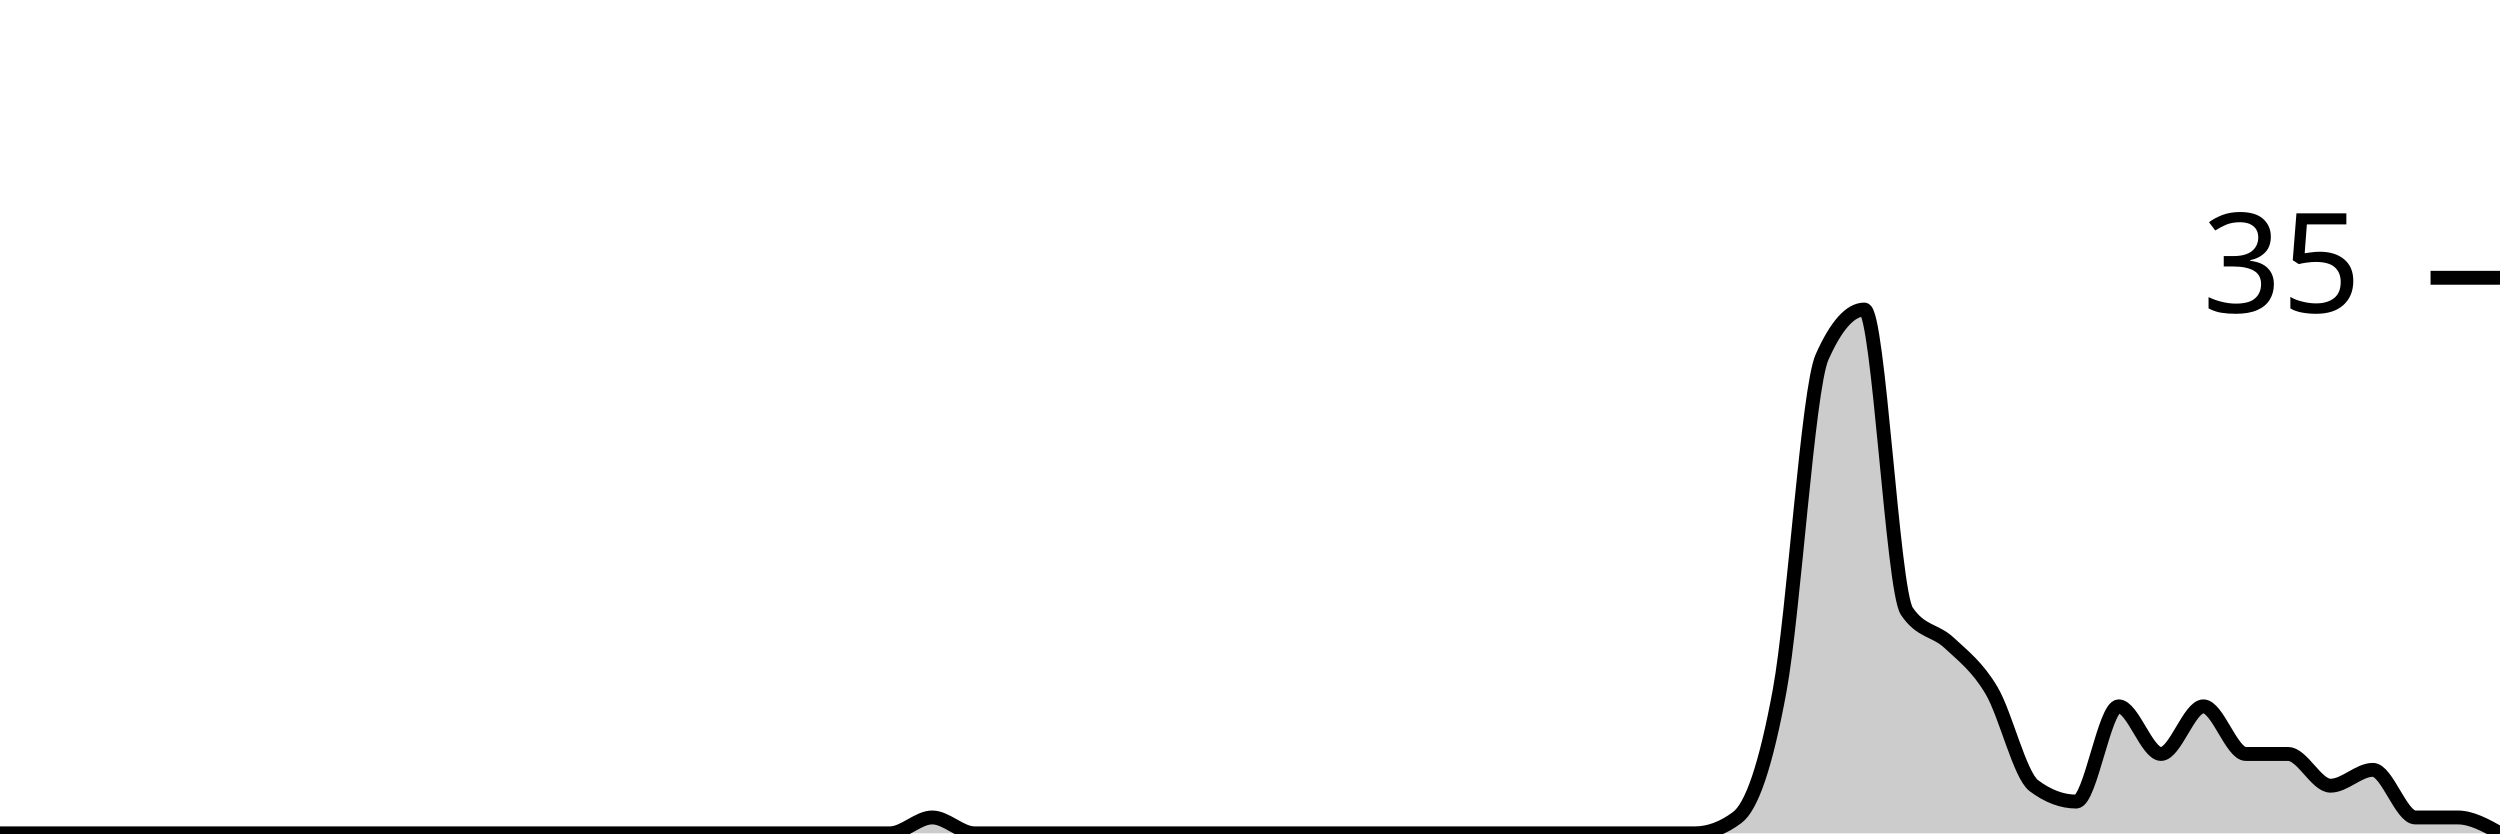
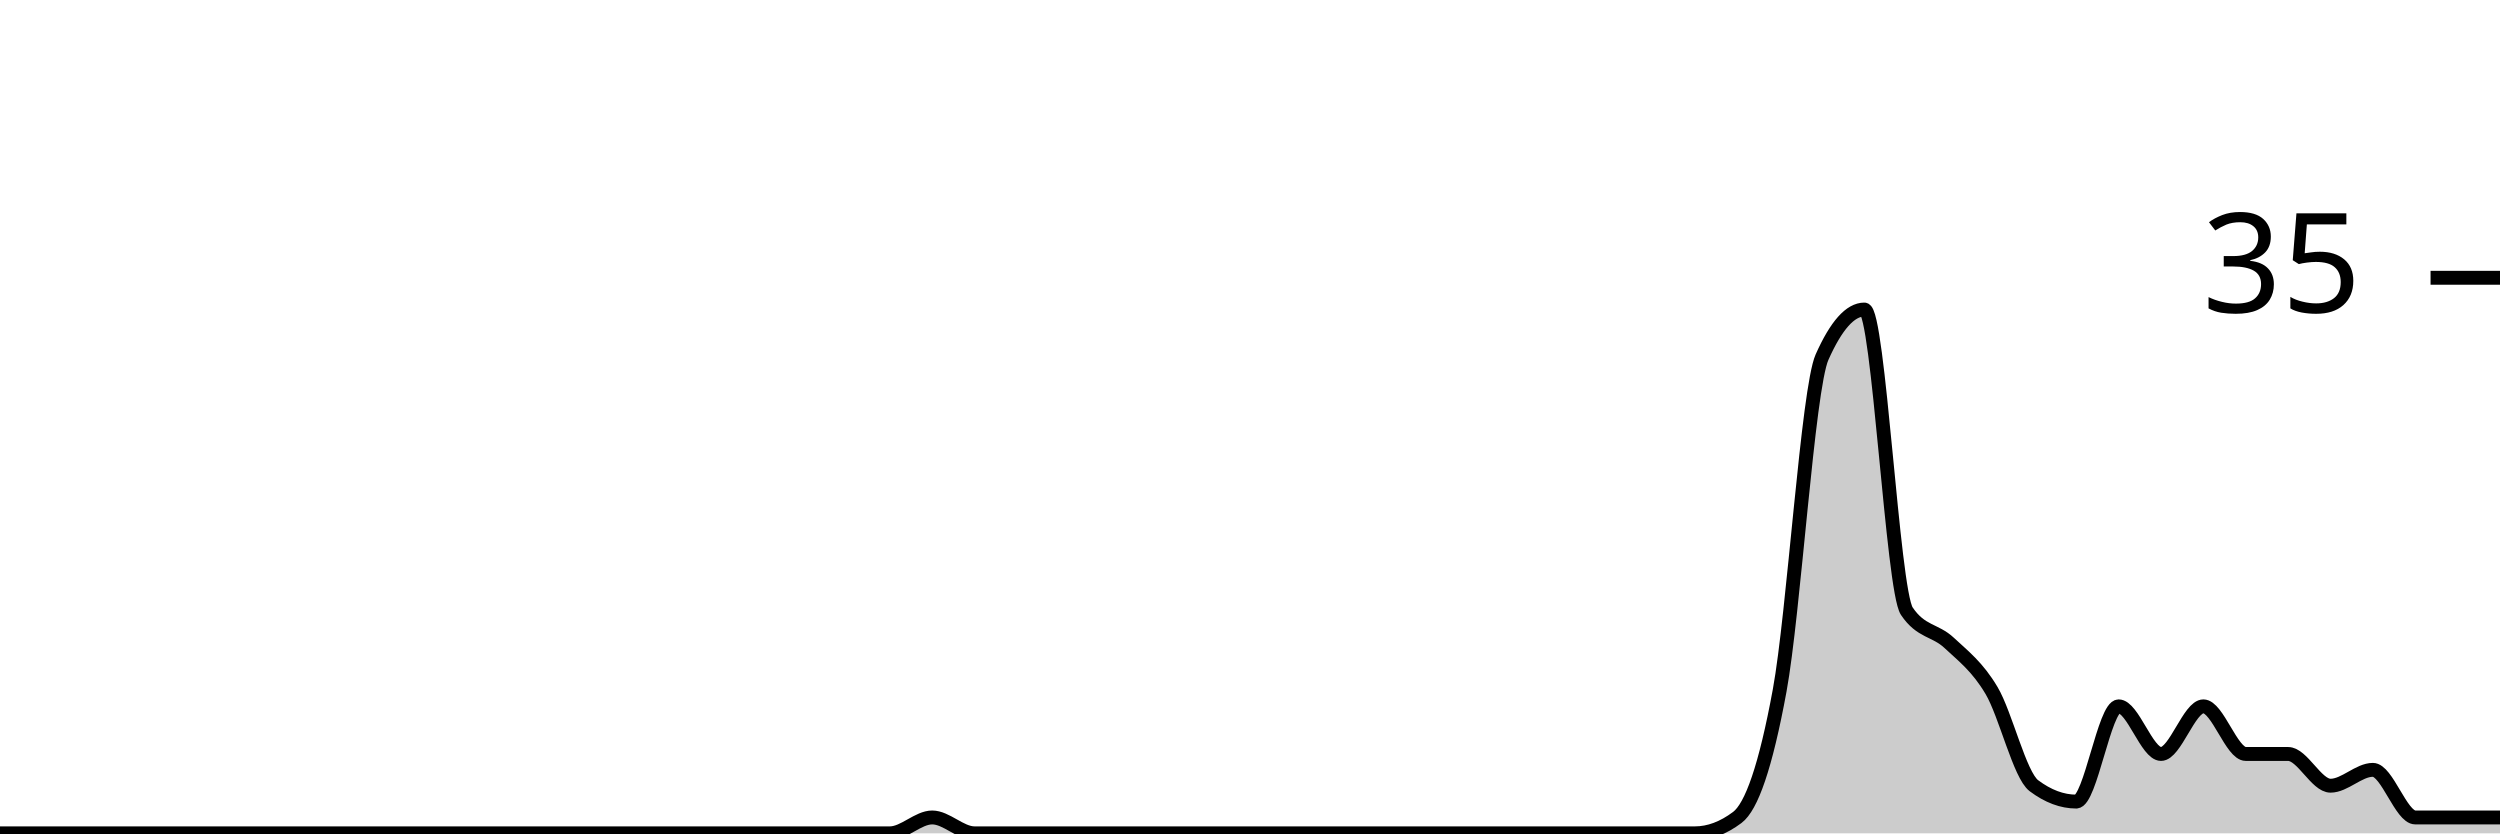
<svg xmlns="http://www.w3.org/2000/svg" viewBox="0 0 180 60">
  <g transform="translate(0,20)">
-     <path class="area" fill="rgba(0, 0, 0, 0.2)" d="M0,40C1.017,40,2.034,40,3.051,40C4.068,40,5.085,40,6.102,40C7.119,40,8.136,40,9.153,40C10.169,40,11.186,40,12.203,40C13.22,40,14.237,40,15.254,40C16.271,40,17.288,40,18.305,40C19.322,40,20.339,40,21.356,40C22.373,40,23.39,40,24.407,40C25.424,40,26.441,40,27.458,40C28.475,40,29.492,40,30.508,40C31.525,40,32.542,40,33.559,40C34.576,40,35.593,40,36.61,40C37.627,40,38.644,40,39.661,40C40.678,40,41.695,40,42.712,40C43.729,40,44.746,40,45.763,40C46.78,40,47.797,40,48.814,40C49.831,40,50.847,40,51.864,40C52.881,40,53.898,40,54.915,40C55.932,40,56.949,40,57.966,40C58.983,40,60,40,61.017,40C62.034,40,63.051,40,64.068,40C65.085,40,66.102,38.857,67.119,38.857C68.136,38.857,69.153,40,70.169,40C71.186,40,72.203,40,73.22,40C74.237,40,75.254,40,76.271,40C77.288,40,78.305,40,79.322,40C80.339,40,81.356,40,82.373,40C83.39,40,84.407,40,85.424,40C86.441,40,87.458,40,88.475,40C89.492,40,90.508,40,91.525,40C92.542,40,93.559,40,94.576,40C95.593,40,96.61,40,97.627,40C98.644,40,99.661,40,100.678,40C101.695,40,102.712,40,103.729,40C104.746,40,105.763,40,106.78,40C107.797,40,108.814,40,109.831,40C110.847,40,111.864,40,112.881,40C113.898,40,114.915,40,115.932,40C116.949,40,117.966,40,118.983,40C120,40,121.017,40,122.034,40C123.051,40,124.068,39.619,125.085,38.857C126.102,38.095,127.119,35.238,128.136,29.714C129.153,24.19,130.169,8,131.186,5.714C132.203,3.429,133.22,2.286,134.237,2.286C135.254,2.286,136.271,22.476,137.288,24C138.305,25.524,139.322,25.333,140.339,26.286C141.356,27.238,142.373,28,143.39,29.714C144.407,31.429,145.424,35.81,146.441,36.571C147.458,37.333,148.475,37.714,149.492,37.714C150.508,37.714,151.525,30.857,152.542,30.857C153.559,30.857,154.576,34.286,155.593,34.286C156.61,34.286,157.627,30.857,158.644,30.857C159.661,30.857,160.678,34.286,161.695,34.286C162.712,34.286,163.729,34.286,164.746,34.286C165.763,34.286,166.78,36.571,167.797,36.571C168.814,36.571,169.831,35.429,170.847,35.429C171.864,35.429,172.881,38.857,173.898,38.857C174.915,38.857,175.932,38.857,176.949,38.857C177.966,38.857,178.983,39.429,180,40L180,40C178.983,40,177.966,40,176.949,40C175.932,40,174.915,40,173.898,40C172.881,40,171.864,40,170.847,40C169.831,40,168.814,40,167.797,40C166.78,40,165.763,40,164.746,40C163.729,40,162.712,40,161.695,40C160.678,40,159.661,40,158.644,40C157.627,40,156.61,40,155.593,40C154.576,40,153.559,40,152.542,40C151.525,40,150.508,40,149.492,40C148.475,40,147.458,40,146.441,40C145.424,40,144.407,40,143.39,40C142.373,40,141.356,40,140.339,40C139.322,40,138.305,40,137.288,40C136.271,40,135.254,40,134.237,40C133.22,40,132.203,40,131.186,40C130.169,40,129.153,40,128.136,40C127.119,40,126.102,40,125.085,40C124.068,40,123.051,40,122.034,40C121.017,40,120,40,118.983,40C117.966,40,116.949,40,115.932,40C114.915,40,113.898,40,112.881,40C111.864,40,110.847,40,109.831,40C108.814,40,107.797,40,106.78,40C105.763,40,104.746,40,103.729,40C102.712,40,101.695,40,100.678,40C99.661,40,98.644,40,97.627,40C96.61,40,95.593,40,94.576,40C93.559,40,92.542,40,91.525,40C90.508,40,89.492,40,88.475,40C87.458,40,86.441,40,85.424,40C84.407,40,83.39,40,82.373,40C81.356,40,80.339,40,79.322,40C78.305,40,77.288,40,76.271,40C75.254,40,74.237,40,73.22,40C72.203,40,71.186,40,70.169,40C69.153,40,68.136,40,67.119,40C66.102,40,65.085,40,64.068,40C63.051,40,62.034,40,61.017,40C60,40,58.983,40,57.966,40C56.949,40,55.932,40,54.915,40C53.898,40,52.881,40,51.864,40C50.847,40,49.831,40,48.814,40C47.797,40,46.78,40,45.763,40C44.746,40,43.729,40,42.712,40C41.695,40,40.678,40,39.661,40C38.644,40,37.627,40,36.61,40C35.593,40,34.576,40,33.559,40C32.542,40,31.525,40,30.508,40C29.492,40,28.475,40,27.458,40C26.441,40,25.424,40,24.407,40C23.39,40,22.373,40,21.356,40C20.339,40,19.322,40,18.305,40C17.288,40,16.271,40,15.254,40C14.237,40,13.22,40,12.203,40C11.186,40,10.169,40,9.153,40C8.136,40,7.119,40,6.102,40C5.085,40,4.068,40,3.051,40C2.034,40,1.017,40,0,40Z" />
-     <path class="line" stroke="black" fill="none" d="M0,40C1.017,40,2.034,40,3.051,40C4.068,40,5.085,40,6.102,40C7.119,40,8.136,40,9.153,40C10.169,40,11.186,40,12.203,40C13.22,40,14.237,40,15.254,40C16.271,40,17.288,40,18.305,40C19.322,40,20.339,40,21.356,40C22.373,40,23.39,40,24.407,40C25.424,40,26.441,40,27.458,40C28.475,40,29.492,40,30.508,40C31.525,40,32.542,40,33.559,40C34.576,40,35.593,40,36.61,40C37.627,40,38.644,40,39.661,40C40.678,40,41.695,40,42.712,40C43.729,40,44.746,40,45.763,40C46.78,40,47.797,40,48.814,40C49.831,40,50.847,40,51.864,40C52.881,40,53.898,40,54.915,40C55.932,40,56.949,40,57.966,40C58.983,40,60,40,61.017,40C62.034,40,63.051,40,64.068,40C65.085,40,66.102,38.857,67.119,38.857C68.136,38.857,69.153,40,70.169,40C71.186,40,72.203,40,73.22,40C74.237,40,75.254,40,76.271,40C77.288,40,78.305,40,79.322,40C80.339,40,81.356,40,82.373,40C83.39,40,84.407,40,85.424,40C86.441,40,87.458,40,88.475,40C89.492,40,90.508,40,91.525,40C92.542,40,93.559,40,94.576,40C95.593,40,96.61,40,97.627,40C98.644,40,99.661,40,100.678,40C101.695,40,102.712,40,103.729,40C104.746,40,105.763,40,106.78,40C107.797,40,108.814,40,109.831,40C110.847,40,111.864,40,112.881,40C113.898,40,114.915,40,115.932,40C116.949,40,117.966,40,118.983,40C120,40,121.017,40,122.034,40C123.051,40,124.068,39.619,125.085,38.857C126.102,38.095,127.119,35.238,128.136,29.714C129.153,24.19,130.169,8,131.186,5.714C132.203,3.429,133.22,2.286,134.237,2.286C135.254,2.286,136.271,22.476,137.288,24C138.305,25.524,139.322,25.333,140.339,26.286C141.356,27.238,142.373,28,143.39,29.714C144.407,31.429,145.424,35.81,146.441,36.571C147.458,37.333,148.475,37.714,149.492,37.714C150.508,37.714,151.525,30.857,152.542,30.857C153.559,30.857,154.576,34.286,155.593,34.286C156.61,34.286,157.627,30.857,158.644,30.857C159.661,30.857,160.678,34.286,161.695,34.286C162.712,34.286,163.729,34.286,164.746,34.286C165.763,34.286,166.78,36.571,167.797,36.571C168.814,36.571,169.831,35.429,170.847,35.429C171.864,35.429,172.881,38.857,173.898,38.857C174.915,38.857,175.932,38.857,176.949,38.857C177.966,38.857,178.983,39.429,180,40" />
+     <path class="area" fill="rgba(0, 0, 0, 0.2)" d="M0,40C1.017,40,2.034,40,3.051,40C4.068,40,5.085,40,6.102,40C7.119,40,8.136,40,9.153,40C10.169,40,11.186,40,12.203,40C13.22,40,14.237,40,15.254,40C16.271,40,17.288,40,18.305,40C19.322,40,20.339,40,21.356,40C22.373,40,23.39,40,24.407,40C25.424,40,26.441,40,27.458,40C28.475,40,29.492,40,30.508,40C31.525,40,32.542,40,33.559,40C34.576,40,35.593,40,36.61,40C37.627,40,38.644,40,39.661,40C40.678,40,41.695,40,42.712,40C43.729,40,44.746,40,45.763,40C46.78,40,47.797,40,48.814,40C49.831,40,50.847,40,51.864,40C52.881,40,53.898,40,54.915,40C55.932,40,56.949,40,57.966,40C58.983,40,60,40,61.017,40C62.034,40,63.051,40,64.068,40C65.085,40,66.102,38.857,67.119,38.857C68.136,38.857,69.153,40,70.169,40C71.186,40,72.203,40,73.22,40C74.237,40,75.254,40,76.271,40C77.288,40,78.305,40,79.322,40C80.339,40,81.356,40,82.373,40C83.39,40,84.407,40,85.424,40C86.441,40,87.458,40,88.475,40C89.492,40,90.508,40,91.525,40C92.542,40,93.559,40,94.576,40C95.593,40,96.61,40,97.627,40C98.644,40,99.661,40,100.678,40C101.695,40,102.712,40,103.729,40C104.746,40,105.763,40,106.78,40C107.797,40,108.814,40,109.831,40C110.847,40,111.864,40,112.881,40C113.898,40,114.915,40,115.932,40C116.949,40,117.966,40,118.983,40C120,40,121.017,40,122.034,40C123.051,40,124.068,39.619,125.085,38.857C126.102,38.095,127.119,35.238,128.136,29.714C129.153,24.19,130.169,8,131.186,5.714C132.203,3.429,133.22,2.286,134.237,2.286C135.254,2.286,136.271,22.476,137.288,24C138.305,25.524,139.322,25.333,140.339,26.286C141.356,27.238,142.373,28,143.39,29.714C144.407,31.429,145.424,35.81,146.441,36.571C147.458,37.333,148.475,37.714,149.492,37.714C150.508,37.714,151.525,30.857,152.542,30.857C153.559,30.857,154.576,34.286,155.593,34.286C156.61,34.286,157.627,30.857,158.644,30.857C159.661,30.857,160.678,34.286,161.695,34.286C162.712,34.286,163.729,34.286,164.746,34.286C165.763,34.286,166.78,36.571,167.797,36.571C168.814,36.571,169.831,35.429,170.847,35.429C171.864,35.429,172.881,38.857,173.898,38.857C174.915,38.857,175.932,38.857,176.949,38.857C177.966,38.857,178.983,38.857,180,38.857L180,40C178.983,40,177.966,40,176.949,40C175.932,40,174.915,40,173.898,40C172.881,40,171.864,40,170.847,40C169.831,40,168.814,40,167.797,40C166.78,40,165.763,40,164.746,40C163.729,40,162.712,40,161.695,40C160.678,40,159.661,40,158.644,40C157.627,40,156.61,40,155.593,40C154.576,40,153.559,40,152.542,40C151.525,40,150.508,40,149.492,40C148.475,40,147.458,40,146.441,40C145.424,40,144.407,40,143.39,40C142.373,40,141.356,40,140.339,40C139.322,40,138.305,40,137.288,40C136.271,40,135.254,40,134.237,40C133.22,40,132.203,40,131.186,40C130.169,40,129.153,40,128.136,40C127.119,40,126.102,40,125.085,40C124.068,40,123.051,40,122.034,40C121.017,40,120,40,118.983,40C117.966,40,116.949,40,115.932,40C114.915,40,113.898,40,112.881,40C111.864,40,110.847,40,109.831,40C108.814,40,107.797,40,106.78,40C105.763,40,104.746,40,103.729,40C102.712,40,101.695,40,100.678,40C99.661,40,98.644,40,97.627,40C96.61,40,95.593,40,94.576,40C93.559,40,92.542,40,91.525,40C90.508,40,89.492,40,88.475,40C87.458,40,86.441,40,85.424,40C84.407,40,83.39,40,82.373,40C81.356,40,80.339,40,79.322,40C78.305,40,77.288,40,76.271,40C75.254,40,74.237,40,73.22,40C72.203,40,71.186,40,70.169,40C69.153,40,68.136,40,67.119,40C66.102,40,65.085,40,64.068,40C63.051,40,62.034,40,61.017,40C60,40,58.983,40,57.966,40C56.949,40,55.932,40,54.915,40C53.898,40,52.881,40,51.864,40C50.847,40,49.831,40,48.814,40C47.797,40,46.78,40,45.763,40C44.746,40,43.729,40,42.712,40C41.695,40,40.678,40,39.661,40C38.644,40,37.627,40,36.61,40C35.593,40,34.576,40,33.559,40C32.542,40,31.525,40,30.508,40C29.492,40,28.475,40,27.458,40C26.441,40,25.424,40,24.407,40C23.39,40,22.373,40,21.356,40C20.339,40,19.322,40,18.305,40C17.288,40,16.271,40,15.254,40C14.237,40,13.22,40,12.203,40C11.186,40,10.169,40,9.153,40C8.136,40,7.119,40,6.102,40C5.085,40,4.068,40,3.051,40C2.034,40,1.017,40,0,40Z" />
+     <path class="line" stroke="black" fill="none" d="M0,40C1.017,40,2.034,40,3.051,40C4.068,40,5.085,40,6.102,40C7.119,40,8.136,40,9.153,40C10.169,40,11.186,40,12.203,40C13.22,40,14.237,40,15.254,40C16.271,40,17.288,40,18.305,40C19.322,40,20.339,40,21.356,40C22.373,40,23.39,40,24.407,40C25.424,40,26.441,40,27.458,40C28.475,40,29.492,40,30.508,40C31.525,40,32.542,40,33.559,40C34.576,40,35.593,40,36.61,40C37.627,40,38.644,40,39.661,40C40.678,40,41.695,40,42.712,40C43.729,40,44.746,40,45.763,40C46.78,40,47.797,40,48.814,40C49.831,40,50.847,40,51.864,40C52.881,40,53.898,40,54.915,40C55.932,40,56.949,40,57.966,40C58.983,40,60,40,61.017,40C62.034,40,63.051,40,64.068,40C65.085,40,66.102,38.857,67.119,38.857C68.136,38.857,69.153,40,70.169,40C71.186,40,72.203,40,73.22,40C74.237,40,75.254,40,76.271,40C77.288,40,78.305,40,79.322,40C80.339,40,81.356,40,82.373,40C83.39,40,84.407,40,85.424,40C86.441,40,87.458,40,88.475,40C89.492,40,90.508,40,91.525,40C92.542,40,93.559,40,94.576,40C95.593,40,96.61,40,97.627,40C98.644,40,99.661,40,100.678,40C101.695,40,102.712,40,103.729,40C104.746,40,105.763,40,106.78,40C107.797,40,108.814,40,109.831,40C110.847,40,111.864,40,112.881,40C113.898,40,114.915,40,115.932,40C116.949,40,117.966,40,118.983,40C120,40,121.017,40,122.034,40C123.051,40,124.068,39.619,125.085,38.857C126.102,38.095,127.119,35.238,128.136,29.714C129.153,24.19,130.169,8,131.186,5.714C132.203,3.429,133.22,2.286,134.237,2.286C135.254,2.286,136.271,22.476,137.288,24C138.305,25.524,139.322,25.333,140.339,26.286C141.356,27.238,142.373,28,143.39,29.714C144.407,31.429,145.424,35.81,146.441,36.571C147.458,37.333,148.475,37.714,149.492,37.714C150.508,37.714,151.525,30.857,152.542,30.857C153.559,30.857,154.576,34.286,155.593,34.286C156.61,34.286,157.627,30.857,158.644,30.857C159.661,30.857,160.678,34.286,161.695,34.286C162.712,34.286,163.729,34.286,164.746,34.286C165.763,34.286,166.78,36.571,167.797,36.571C168.814,36.571,169.831,35.429,170.847,35.429C171.864,35.429,172.881,38.857,173.898,38.857C174.915,38.857,175.932,38.857,176.949,38.857C177.966,38.857,178.983,38.857,180,38.857" />
    <path class="axis-ceiling" stroke-width="1" stroke="black" fill="none" d="M175,0L180,0" />
    <text class="axis-ceiling-label" font-family="sans-serif" text-anchor="end" font-size="10px" x="170" y="2.5">35</text>
  </g>
</svg>
